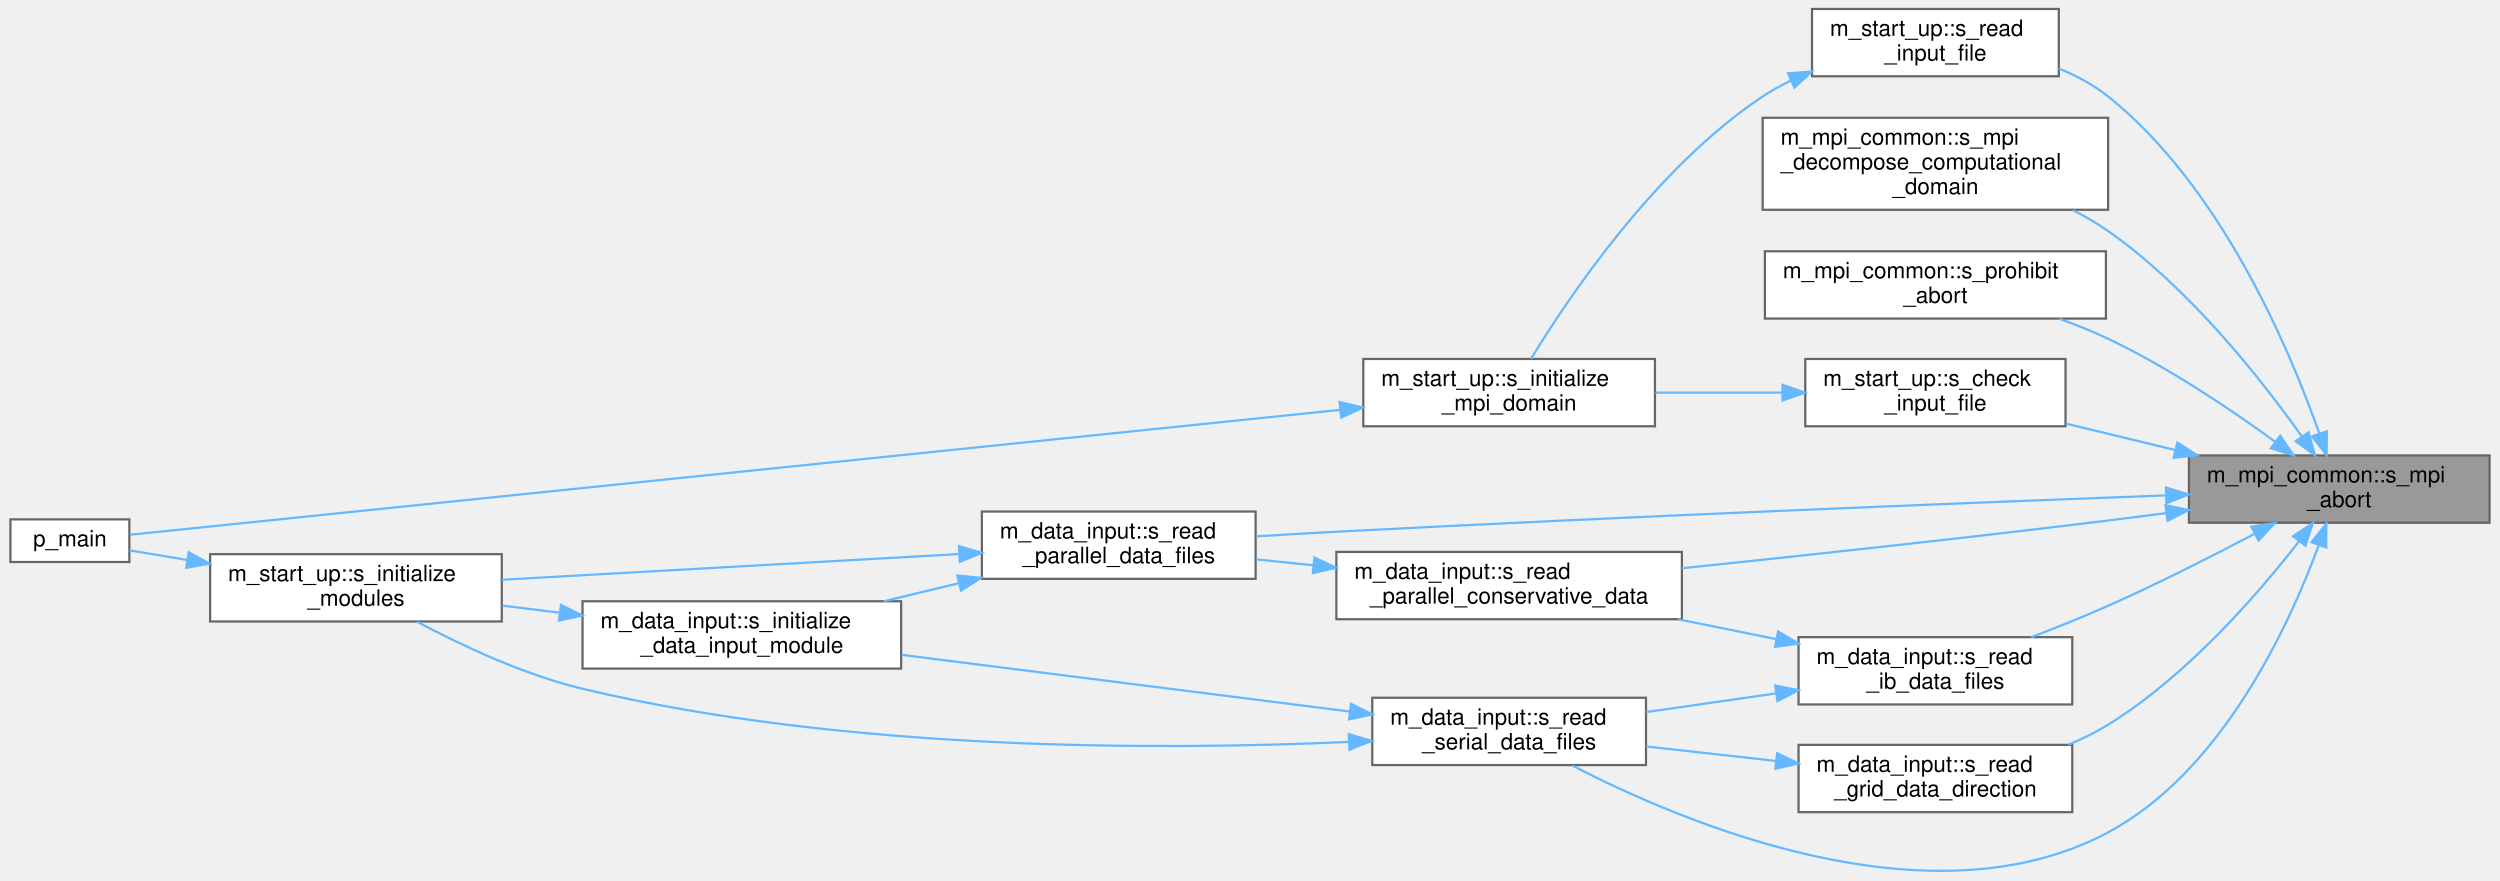
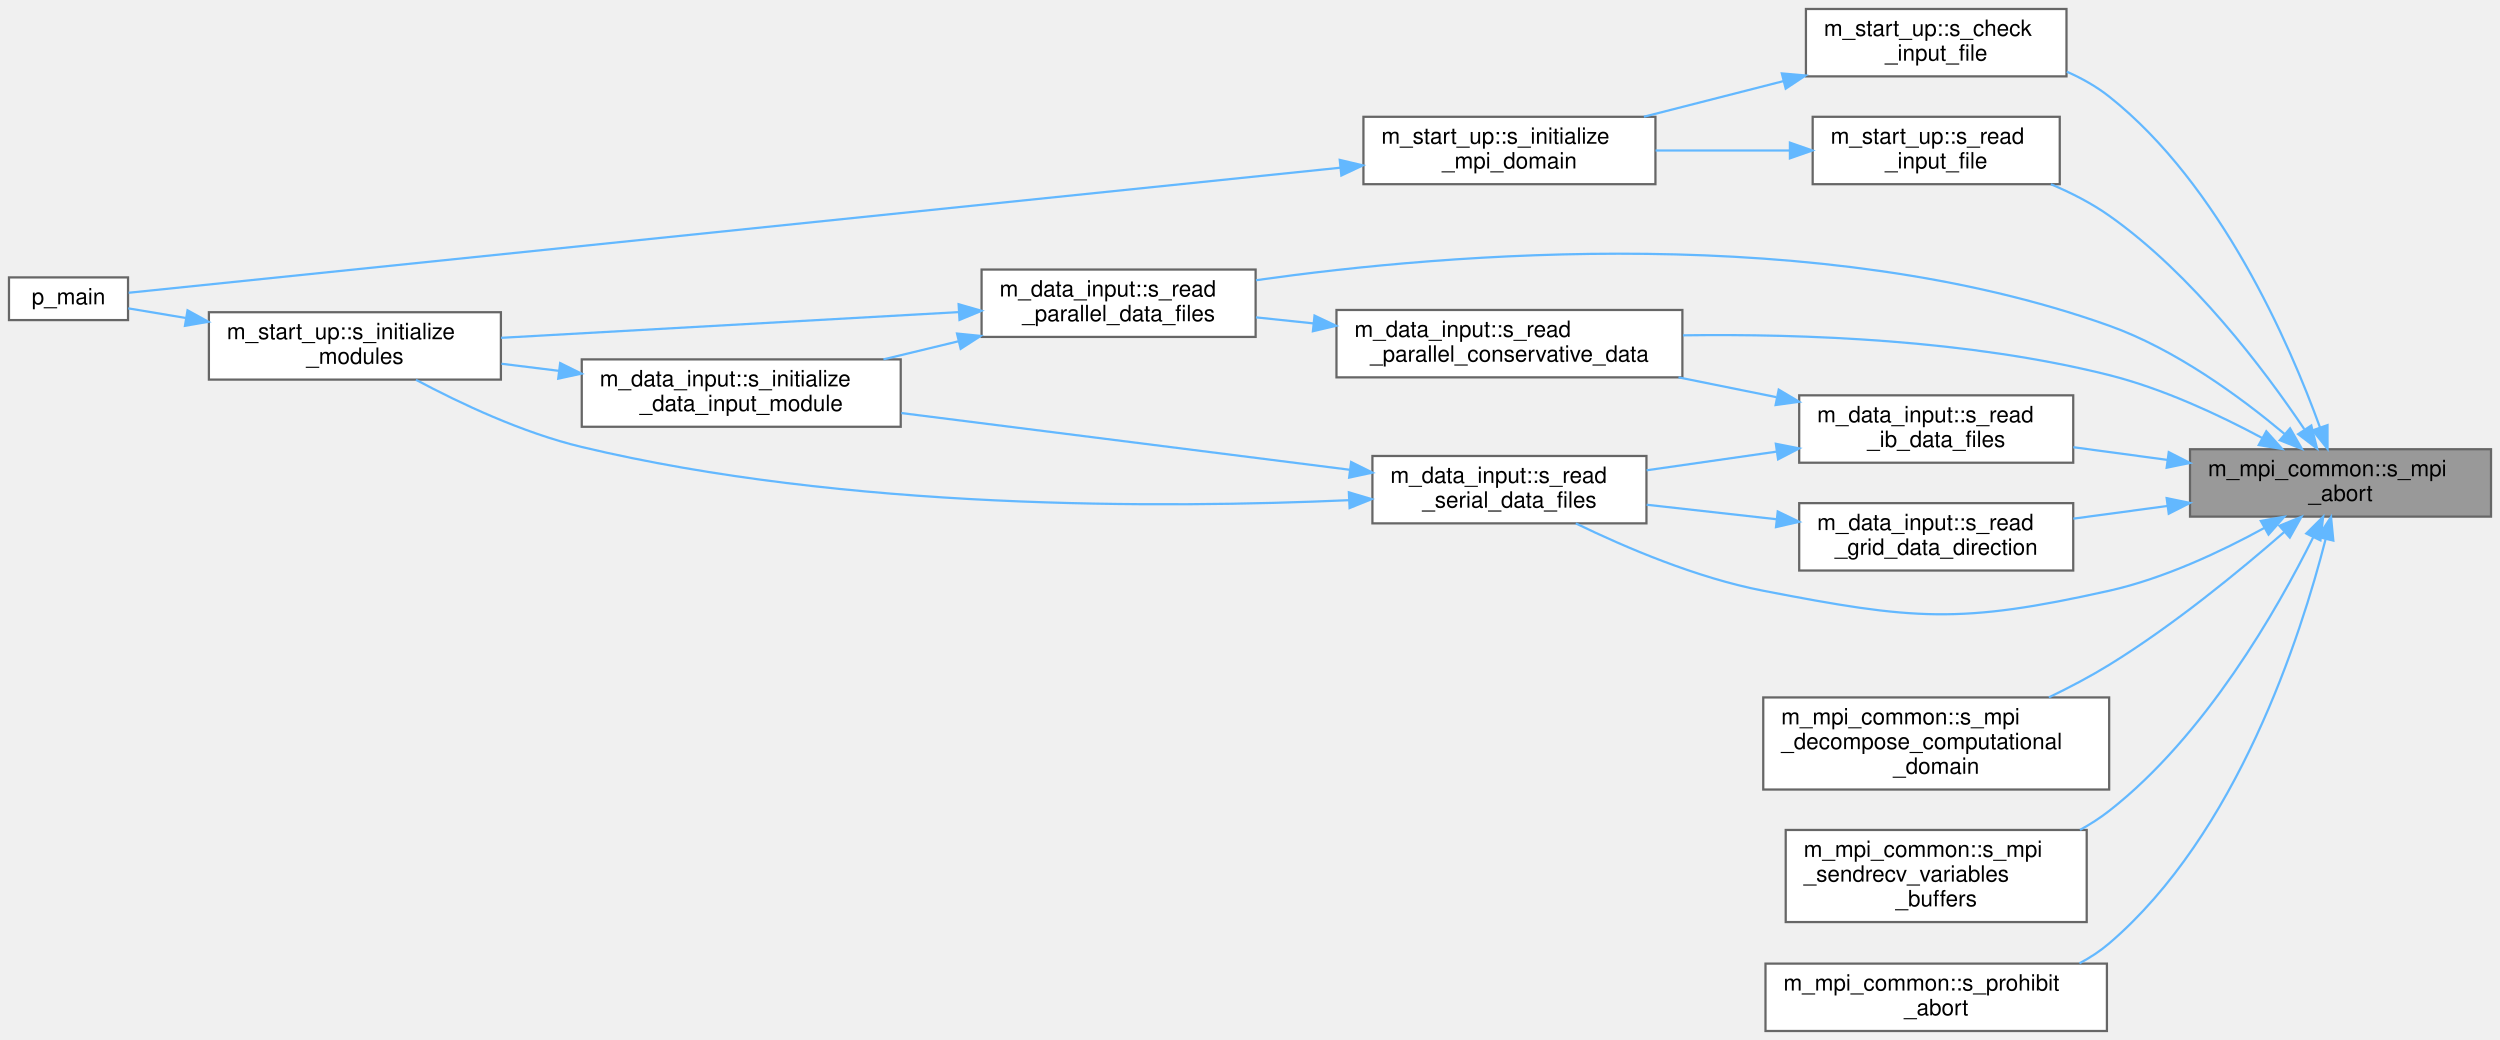
- <svg xmlns="http://www.w3.org/2000/svg" xmlns:xlink="http://www.w3.org/1999/xlink" width="1113pt" height="392pt" viewBox="0.00 0.00 1113.00 392.46">
-   <g id="graph0" class="graph" transform="scale(1 1) rotate(0) translate(4 388.46)">
+ <svg xmlns="http://www.w3.org/2000/svg" xmlns:xlink="http://www.w3.org/1999/xlink" width="1113pt" height="463pt" viewBox="0.00 0.00 1113.00 463.00">
+   <g id="graph0" class="graph" transform="scale(1 1) rotate(0) translate(4 459)">
    <g id="Node000001" class="node">
      <g id="a_Node000001">
        <a xlink:title="The subroutine terminates the MPI execution environment.">
-           <polygon fill="#999999" stroke="#666666" points="1105,-185.46 971,-185.46 971,-155.46 1105,-155.46 1105,-185.46" />
-           <text text-anchor="start" x="979" y="-173.46" font-family="Helvetica,sans-Serif" font-size="10.00">m_mpi_common::s_mpi</text>
-           <text text-anchor="middle" x="1038" y="-162.46" font-family="Helvetica,sans-Serif" font-size="10.00">_abort</text>
+           <polygon fill="#999999" stroke="#666666" points="1105,-259 971,-259 971,-229 1105,-229 1105,-259" />
+           <text text-anchor="start" x="979" y="-247" font-family="Helvetica,sans-Serif" font-size="10.00">m_mpi_common::s_mpi</text>
+           <text text-anchor="middle" x="1038" y="-236" font-family="Helvetica,sans-Serif" font-size="10.00">_abort</text>
        </a>
      </g>
    </g>
    <g id="Node000002" class="node">
      <g id="a_Node000002">
        <a xlink:href="namespacem__start__up.html#a045a171a9b44005a0e190f9a99784853" target="_top" xlink:title="Checking that the user inputs make sense, i.e. that the individual choices are compatible with the co...">
-           <polygon fill="white" stroke="#666666" points="916,-228.46 800,-228.46 800,-198.46 916,-198.46 916,-228.46" />
-           <text text-anchor="start" x="808" y="-216.46" font-family="Helvetica,sans-Serif" font-size="10.00">m_start_up::s_check</text>
-           <text text-anchor="middle" x="858" y="-205.46" font-family="Helvetica,sans-Serif" font-size="10.00">_input_file</text>
+           <polygon fill="white" stroke="#666666" points="916,-455 800,-455 800,-425 916,-425 916,-455" />
+           <text text-anchor="start" x="808" y="-443" font-family="Helvetica,sans-Serif" font-size="10.00">m_start_up::s_check</text>
+           <text text-anchor="middle" x="858" y="-432" font-family="Helvetica,sans-Serif" font-size="10.00">_input_file</text>
        </a>
      </g>
    </g>
    <g id="edge1_Node000001_Node000002" class="edge">
      <g id="a_edge1_Node000001_Node000002">
        <a xlink:title=" ">
-           <path fill="none" stroke="#63b8ff" d="M964.78,-187.9C948.59,-191.81 931.63,-195.91 916.15,-199.65" />
-           <polygon fill="#63b8ff" stroke="#63b8ff" points="965.85,-191.24 974.74,-185.49 964.2,-184.44 965.85,-191.24" />
+           <path fill="none" stroke="#63b8ff" d="M1028.85,-268.74C1015.29,-306.09 984.59,-376.65 935,-416 929.36,-420.47 922.88,-424.12 916.13,-427.09" />
+           <polygon fill="#63b8ff" stroke="#63b8ff" points="1032.21,-269.74 1032.22,-259.15 1025.6,-267.42 1032.21,-269.74" />
        </a>
      </g>
    </g>
    <g id="Node000005" class="node">
      <g id="a_Node000005">
        <a xlink:href="namespacem__mpi__common.html#afe54fe25c12eda7afe195fbf0fa166fc" target="_top" xlink:title="The purpose of this procedure is to optimally decompose the computational domain among the available ...">
-           <polygon fill="white" stroke="#666666" points="935,-335.96 781,-335.96 781,-294.96 935,-294.96 935,-335.96" />
-           <text text-anchor="start" x="789" y="-323.96" font-family="Helvetica,sans-Serif" font-size="10.00">m_mpi_common::s_mpi</text>
-           <text text-anchor="start" x="789" y="-312.96" font-family="Helvetica,sans-Serif" font-size="10.00">_decompose_computational</text>
-           <text text-anchor="middle" x="858" y="-301.96" font-family="Helvetica,sans-Serif" font-size="10.00">_domain</text>
+           <polygon fill="white" stroke="#666666" points="935,-148.5 781,-148.5 781,-107.5 935,-107.5 935,-148.5" />
+           <text text-anchor="start" x="789" y="-136.5" font-family="Helvetica,sans-Serif" font-size="10.00">m_mpi_common::s_mpi</text>
+           <text text-anchor="start" x="789" y="-125.5" font-family="Helvetica,sans-Serif" font-size="10.00">_decompose_computational</text>
+           <text text-anchor="middle" x="858" y="-114.5" font-family="Helvetica,sans-Serif" font-size="10.00">_domain</text>
        </a>
      </g>
    </g>
    <g id="edge4_Node000001_Node000005" class="edge">
      <g id="a_edge4_Node000001_Node000005">
        <a xlink:title=" ">
-           <path fill="none" stroke="#63b8ff" d="M1021.33,-193.92C1003.21,-219.49 971.18,-260.13 935,-285.46 930.12,-288.87 924.79,-291.97 919.3,-294.77" />
-           <polygon fill="#63b8ff" stroke="#63b8ff" points="1024.32,-195.76 1027.15,-185.55 1018.57,-191.77 1024.32,-195.76" />
+           <path fill="none" stroke="#63b8ff" d="M1012.94,-222.15C993.01,-204.75 963.44,-180.49 935,-163 926.59,-157.83 917.28,-152.93 908.15,-148.53" />
+           <polygon fill="#63b8ff" stroke="#63b8ff" points="1010.79,-224.92 1020.6,-228.92 1015.42,-219.68 1010.79,-224.92" />
        </a>
      </g>
    </g>
    <g id="Node000006" class="node">
      <g id="a_Node000006">
-         <a xlink:href="namespacem__mpi__common.html#a4d03f5fc95657b6bec1f89221295b0cc" target="_top" xlink:title="Prints a case file error with the prohibited condition and message, then aborts execution.">
-           <polygon fill="white" stroke="#666666" points="934,-276.46 782,-276.46 782,-246.46 934,-246.46 934,-276.46" />
-           <text text-anchor="start" x="790" y="-264.46" font-family="Helvetica,sans-Serif" font-size="10.00">m_mpi_common::s_prohibit</text>
-           <text text-anchor="middle" x="858" y="-253.46" font-family="Helvetica,sans-Serif" font-size="10.00">_abort</text>
+         <a xlink:href="namespacem__mpi__common.html#a489959387c97e03d8e09eba0ed6280ec" target="_top" xlink:title="The goal of this procedure is to populate the buffers of the cell-average conservative variables by c...">
+           <polygon fill="white" stroke="#666666" points="925,-89.5 791,-89.5 791,-48.5 925,-48.5 925,-89.5" />
+           <text text-anchor="start" x="799" y="-77.5" font-family="Helvetica,sans-Serif" font-size="10.00">m_mpi_common::s_mpi</text>
+           <text text-anchor="start" x="799" y="-66.5" font-family="Helvetica,sans-Serif" font-size="10.00">_sendrecv_variables</text>
+           <text text-anchor="middle" x="858" y="-55.5" font-family="Helvetica,sans-Serif" font-size="10.00">_buffers</text>
        </a>
      </g>
    </g>
    <g id="edge5_Node000001_Node000006" class="edge">
      <g id="a_edge5_Node000001_Node000006">
        <a xlink:title=" ">
-           <path fill="none" stroke="#63b8ff" d="M1009.39,-191.61C989.54,-206.05 961.67,-224.78 935,-237.46 928.13,-240.72 920.7,-243.69 913.27,-246.34" />
-           <polygon fill="#63b8ff" stroke="#63b8ff" points="1011.68,-194.27 1017.64,-185.52 1007.52,-188.64 1011.68,-194.27" />
+           <path fill="none" stroke="#63b8ff" d="M1025.86,-219.85C1009.95,-187.82 977.85,-131.45 935,-98 930.99,-94.87 926.61,-92.05 922.03,-89.51" />
+           <polygon fill="#63b8ff" stroke="#63b8ff" points="1022.76,-221.48 1030.27,-228.95 1029.06,-218.43 1022.76,-221.48" />
        </a>
      </g>
    </g>
    <g id="Node000007" class="node">
      <g id="a_Node000007">
-         <a xlink:href="namespacem__data__input.html#a888fdc1ceb8dcce14220719df6a6f23f" target="_top" xlink:title="Helper subroutine to read grid data files for a given direction.">
-           <polygon fill="white" stroke="#666666" points="919,-56.46 797,-56.46 797,-26.46 919,-26.46 919,-56.46" />
-           <text text-anchor="start" x="805" y="-44.46" font-family="Helvetica,sans-Serif" font-size="10.00">m_data_input::s_read</text>
-           <text text-anchor="middle" x="858" y="-33.46" font-family="Helvetica,sans-Serif" font-size="10.00">_grid_data_direction</text>
+         <a xlink:href="namespacem__mpi__common.html#a4d03f5fc95657b6bec1f89221295b0cc" target="_top" xlink:title="Prints a case file error with the prohibited condition and message, then aborts execution.">
+           <polygon fill="white" stroke="#666666" points="934,-30 782,-30 782,0 934,0 934,-30" />
+           <text text-anchor="start" x="790" y="-18" font-family="Helvetica,sans-Serif" font-size="10.00">m_mpi_common::s_prohibit</text>
+           <text text-anchor="middle" x="858" y="-7" font-family="Helvetica,sans-Serif" font-size="10.00">_abort</text>
        </a>
      </g>
    </g>
    <g id="edge6_Node000001_Node000007" class="edge">
      <g id="a_edge6_Node000001_Node000007">
        <a xlink:title=" ">
-           <path fill="none" stroke="#63b8ff" d="M1020.05,-147.17C1001.61,-123.42 970.06,-87.09 935,-65.46 929.47,-62.04 923.4,-59.07 917.19,-56.5" />
-           <polygon fill="#63b8ff" stroke="#63b8ff" points="1017.39,-149.45 1026.23,-155.3 1022.96,-145.22 1017.39,-149.45" />
+           <path fill="none" stroke="#63b8ff" d="M1031.35,-218.93C1020.34,-175.85 991.96,-87.71 935,-39 931,-35.58 926.52,-32.65 921.78,-30.14" />
+           <polygon fill="#63b8ff" stroke="#63b8ff" points="1028,-219.98 1033.78,-228.86 1034.8,-218.32 1028,-219.98" />
        </a>
      </g>
    </g>
    <g id="Node000008" class="node">
      <g id="a_Node000008">
+         <a xlink:href="namespacem__data__input.html#a888fdc1ceb8dcce14220719df6a6f23f" target="_top" xlink:title="Helper subroutine to read grid data files for a given direction.">
+           <polygon fill="white" stroke="#666666" points="919,-235 797,-235 797,-205 919,-205 919,-235" />
+           <text text-anchor="start" x="805" y="-223" font-family="Helvetica,sans-Serif" font-size="10.00">m_data_input::s_read</text>
+           <text text-anchor="middle" x="858" y="-212" font-family="Helvetica,sans-Serif" font-size="10.00">_grid_data_direction</text>
+         </a>
+       </g>
+     </g>
+     <g id="edge7_Node000001_Node000008" class="edge">
+       <g id="a_edge7_Node000001_Node000008">
+         <a xlink:title=" ">
+           <path fill="none" stroke="#63b8ff" d="M960.88,-233.74C946.9,-231.85 932.47,-229.91 919.04,-228.1" />
+           <polygon fill="#63b8ff" stroke="#63b8ff" points="960.59,-237.23 970.97,-235.1 961.53,-230.29 960.59,-237.23" />
+         </a>
+       </g>
+     </g>
+     <g id="Node000009" class="node">
+       <g id="a_Node000009">
        <a xlink:href="namespacem__data__input.html#a94700a0b549ac60847be9f4f0ab94adf" target="_top" xlink:title="This subroutine is called at each time-step that has to be post-processed in order to read the raw da...">
-           <polygon fill="white" stroke="#666666" points="729,-77.46 607,-77.46 607,-47.46 729,-47.46 729,-77.46" />
-           <text text-anchor="start" x="615" y="-65.46" font-family="Helvetica,sans-Serif" font-size="10.00">m_data_input::s_read</text>
-           <text text-anchor="middle" x="668" y="-54.46" font-family="Helvetica,sans-Serif" font-size="10.00">_serial_data_files</text>
-         </a>
-       </g>
-     </g>
-     <g id="edge22_Node000001_Node000008" class="edge">
-       <g id="a_edge22_Node000001_Node000008">
-         <a xlink:title=" ">
-           <path fill="none" stroke="#63b8ff" d="M1028.81,-145.3C1015.58,-109.35 985.72,-44.6 935,-17.46 855.92,24.87 746.3,-21.31 696.09,-47.27" />
-           <polygon fill="#63b8ff" stroke="#63b8ff" points="1025.62,-146.78 1032.25,-155.05 1032.22,-144.45 1025.62,-146.78" />
-         </a>
-       </g>
-     </g>
-     <g id="Node000011" class="node">
-       <g id="a_Node000011">
-         <a xlink:href="namespacem__data__input.html#af83b04522a4d96faabec6f8142f90e80" target="_top" xlink:title="Helper subroutine to read IB data files.">
-           <polygon fill="white" stroke="#666666" points="919,-104.46 797,-104.46 797,-74.46 919,-74.46 919,-104.46" />
-           <text text-anchor="start" x="805" y="-92.46" font-family="Helvetica,sans-Serif" font-size="10.00">m_data_input::s_read</text>
-           <text text-anchor="middle" x="858" y="-81.46" font-family="Helvetica,sans-Serif" font-size="10.00">_ib_data_files</text>
-         </a>
-       </g>
-     </g>
-     <g id="edge12_Node000001_Node000011" class="edge">
-       <g id="a_edge12_Node000001_Node000011">
-         <a xlink:title=" ">
-           <path fill="none" stroke="#63b8ff" d="M1000.24,-150.51C981.04,-140.4 957.01,-128.23 935,-118.46 924.03,-113.58 911.97,-108.75 900.74,-104.46" />
-           <polygon fill="#63b8ff" stroke="#63b8ff" points="998.77,-153.7 1009.25,-155.29 1002.05,-147.51 998.77,-153.7" />
+           <polygon fill="white" stroke="#666666" points="729,-256 607,-256 607,-226 729,-226 729,-256" />
+           <text text-anchor="start" x="615" y="-244" font-family="Helvetica,sans-Serif" font-size="10.00">m_data_input::s_read</text>
+           <text text-anchor="middle" x="668" y="-233" font-family="Helvetica,sans-Serif" font-size="10.00">_serial_data_files</text>
+         </a>
+       </g>
+     </g>
+     <g id="edge23_Node000001_Node000009" class="edge">
+       <g id="a_edge23_Node000001_Node000009">
+         <a xlink:title=" ">
+           <path fill="none" stroke="#63b8ff" d="M1004.23,-224.04C984.85,-213.42 959.4,-201.45 935,-196 868.2,-181.07 848.2,-183 781,-196 751.37,-201.73 719.64,-215.25 697.54,-225.99" />
+           <polygon fill="#63b8ff" stroke="#63b8ff" points="1002.52,-227.09 1012.95,-228.95 1005.95,-221 1002.52,-227.09" />
        </a>
      </g>
    </g>
    <g id="Node000012" class="node">
      <g id="a_Node000012">
-         <a xlink:href="namespacem__data__input.html#a5139fe69b24a1dc0e32b632e9bf5d0ee" target="_top" xlink:title="Helper subroutine to read parallel conservative variable data.">
-           <polygon fill="white" stroke="#666666" points="745,-142.46 591,-142.46 591,-112.46 745,-112.46 745,-142.46" />
-           <text text-anchor="start" x="599" y="-130.46" font-family="Helvetica,sans-Serif" font-size="10.00">m_data_input::s_read</text>
-           <text text-anchor="middle" x="668" y="-119.46" font-family="Helvetica,sans-Serif" font-size="10.00">_parallel_conservative_data</text>
-         </a>
-       </g>
-     </g>
-     <g id="edge20_Node000001_Node000012" class="edge">
-       <g id="a_edge20_Node000001_Node000012">
-         <a xlink:title=" ">
-           <path fill="none" stroke="#63b8ff" d="M960.77,-159.76C952.08,-158.61 943.35,-157.48 935,-156.46 871.03,-148.58 798.26,-140.72 745.03,-135.18" />
-           <polygon fill="#63b8ff" stroke="#63b8ff" points="960.54,-163.26 970.92,-161.11 961.47,-156.32 960.54,-163.26" />
+         <a xlink:href="namespacem__data__input.html#af83b04522a4d96faabec6f8142f90e80" target="_top" xlink:title="Helper subroutine to read IB data files.">
+           <polygon fill="white" stroke="#666666" points="919,-283 797,-283 797,-253 919,-253 919,-283" />
+           <text text-anchor="start" x="805" y="-271" font-family="Helvetica,sans-Serif" font-size="10.00">m_data_input::s_read</text>
+           <text text-anchor="middle" x="858" y="-260" font-family="Helvetica,sans-Serif" font-size="10.00">_ib_data_files</text>
+         </a>
+       </g>
+     </g>
+     <g id="edge13_Node000001_Node000012" class="edge">
+       <g id="a_edge13_Node000001_Node000012">
+         <a xlink:title=" ">
+           <path fill="none" stroke="#63b8ff" d="M960.88,-254.26C946.9,-256.15 932.47,-258.09 919.04,-259.9" />
+           <polygon fill="#63b8ff" stroke="#63b8ff" points="961.53,-257.71 970.97,-252.9 960.59,-250.77 961.53,-257.71" />
        </a>
      </g>
    </g>
    <g id="Node000013" class="node">
      <g id="a_Node000013">
-         <a xlink:href="namespacem__data__input.html#a1e9dfd5c6be77bbfa34abb90c77216b4" target="_top" xlink:title="This subroutine is called at each time-step that has to be post-processed in order to parallel-read t...">
-           <polygon fill="white" stroke="#666666" points="555,-160.46 433,-160.46 433,-130.46 555,-130.46 555,-160.46" />
-           <text text-anchor="start" x="441" y="-148.46" font-family="Helvetica,sans-Serif" font-size="10.00">m_data_input::s_read</text>
-           <text text-anchor="middle" x="494" y="-137.46" font-family="Helvetica,sans-Serif" font-size="10.00">_parallel_data_files</text>
+         <a xlink:href="namespacem__data__input.html#a5139fe69b24a1dc0e32b632e9bf5d0ee" target="_top" xlink:title="Helper subroutine to read parallel conservative variable data.">
+           <polygon fill="white" stroke="#666666" points="745,-321 591,-321 591,-291 745,-291 745,-321" />
+           <text text-anchor="start" x="599" y="-309" font-family="Helvetica,sans-Serif" font-size="10.00">m_data_input::s_read</text>
+           <text text-anchor="middle" x="668" y="-298" font-family="Helvetica,sans-Serif" font-size="10.00">_parallel_conservative_data</text>
        </a>
      </g>
    </g>
    <g id="edge21_Node000001_Node000013" class="edge">
      <g id="a_edge21_Node000001_Node000013">
        <a xlink:title=" ">
-           <path fill="none" stroke="#63b8ff" d="M960.61,-167.66C871.77,-164.31 720.72,-158.27 591,-151.46 579.41,-150.85 567.04,-150.13 555.16,-149.4" />
-           <polygon fill="#63b8ff" stroke="#63b8ff" points="960.74,-171.17 970.86,-168.05 961,-164.17 960.74,-171.17" />
+           <path fill="none" stroke="#63b8ff" d="M1003.06,-264.04C983.79,-274.37 958.82,-286.01 935,-292 872.43,-307.72 799.07,-310.47 745.25,-309.71" />
+           <polygon fill="#63b8ff" stroke="#63b8ff" points="1004.96,-267 1012.04,-259.11 1001.59,-260.86 1004.96,-267" />
        </a>
      </g>
    </g>
    <g id="Node000014" class="node">
      <g id="a_Node000014">
+         <a xlink:href="namespacem__data__input.html#a1e9dfd5c6be77bbfa34abb90c77216b4" target="_top" xlink:title="This subroutine is called at each time-step that has to be post-processed in order to parallel-read t...">
+           <polygon fill="white" stroke="#666666" points="555,-339 433,-339 433,-309 555,-309 555,-339" />
+           <text text-anchor="start" x="441" y="-327" font-family="Helvetica,sans-Serif" font-size="10.00">m_data_input::s_read</text>
+           <text text-anchor="middle" x="494" y="-316" font-family="Helvetica,sans-Serif" font-size="10.00">_parallel_data_files</text>
+         </a>
+       </g>
+     </g>
+     <g id="edge22_Node000001_Node000014" class="edge">
+       <g id="a_edge22_Node000001_Node000014">
+         <a xlink:title=" ">
+           <path fill="none" stroke="#63b8ff" d="M1013.1,-265.79C993.61,-282.14 964.56,-303.45 935,-314 806,-360.03 641.93,-346.5 555.15,-334.25" />
+           <polygon fill="#63b8ff" stroke="#63b8ff" points="1015.54,-268.3 1020.84,-259.13 1010.97,-263 1015.54,-268.3" />
+         </a>
+       </g>
+     </g>
+     <g id="Node000015" class="node">
+       <g id="a_Node000015">
        <a xlink:href="namespacem__start__up.html#a5df8ed5a8e1268f3d48821ee0dd8772a" target="_top" xlink:title="Reads the configuration file post_process.inp, in order to populate parameters in module m_global_par...">
-           <polygon fill="white" stroke="#666666" points="913,-384.46 803,-384.46 803,-354.46 913,-354.46 913,-384.46" />
-           <text text-anchor="start" x="811" y="-372.46" font-family="Helvetica,sans-Serif" font-size="10.00">m_start_up::s_read</text>
-           <text text-anchor="middle" x="858" y="-361.46" font-family="Helvetica,sans-Serif" font-size="10.00">_input_file</text>
-         </a>
-       </g>
-     </g>
-     <g id="edge18_Node000001_Node000014" class="edge">
-       <g id="a_edge18_Node000001_Node000014">
-         <a xlink:title=" ">
-           <path fill="none" stroke="#63b8ff" d="M1029.07,-195.34C1015.72,-233.26 985.21,-305.31 935,-345.46 928.52,-350.64 920.9,-354.71 913.03,-357.91" />
-           <polygon fill="#63b8ff" stroke="#63b8ff" points="1032.47,-196.2 1032.38,-185.61 1025.85,-193.95 1032.47,-196.2" />
+           <polygon fill="white" stroke="#666666" points="913,-407 803,-407 803,-377 913,-377 913,-407" />
+           <text text-anchor="start" x="811" y="-395" font-family="Helvetica,sans-Serif" font-size="10.00">m_start_up::s_read</text>
+           <text text-anchor="middle" x="858" y="-384" font-family="Helvetica,sans-Serif" font-size="10.00">_input_file</text>
+         </a>
+       </g>
+     </g>
+     <g id="edge19_Node000001_Node000015" class="edge">
+       <g id="a_edge19_Node000001_Node000015">
+         <a xlink:title=" ">
+           <path fill="none" stroke="#63b8ff" d="M1021.86,-267.96C1004.01,-294.49 972.02,-336.94 935,-363 927.15,-368.53 918.1,-373.16 909.06,-376.99" />
+           <polygon fill="#63b8ff" stroke="#63b8ff" points="1024.99,-269.57 1027.57,-259.29 1019.15,-265.72 1024.99,-269.57" />
        </a>
      </g>
    </g>
    <g id="Node000003" class="node">
      <g id="a_Node000003">
        <a xlink:href="namespacem__start__up.html#a43f2e386d1bd2f0f6212f31a97542b96" target="_top" xlink:title="Set up the MPI environment, read and broadcast user inputs, and decompose the computational domain.">
-           <polygon fill="white" stroke="#666666" points="733,-228.46 603,-228.46 603,-198.46 733,-198.46 733,-228.46" />
-           <text text-anchor="start" x="611" y="-216.46" font-family="Helvetica,sans-Serif" font-size="10.00">m_start_up::s_initialize</text>
-           <text text-anchor="middle" x="668" y="-205.46" font-family="Helvetica,sans-Serif" font-size="10.00">_mpi_domain</text>
+           <polygon fill="white" stroke="#666666" points="733,-407 603,-407 603,-377 733,-377 733,-407" />
+           <text text-anchor="start" x="611" y="-395" font-family="Helvetica,sans-Serif" font-size="10.00">m_start_up::s_initialize</text>
+           <text text-anchor="middle" x="668" y="-384" font-family="Helvetica,sans-Serif" font-size="10.00">_mpi_domain</text>
        </a>
      </g>
    </g>
    <g id="edge2_Node000002_Node000003" class="edge">
      <g id="a_edge2_Node000002_Node000003">
        <a xlink:title=" ">
-           <path fill="none" stroke="#63b8ff" d="M789.76,-213.46C771.32,-213.46 751.38,-213.46 733.13,-213.46" />
-           <polygon fill="#63b8ff" stroke="#63b8ff" points="789.83,-216.96 799.83,-213.46 789.83,-209.96 789.83,-216.96" />
+           <path fill="none" stroke="#63b8ff" d="M790.03,-422.9C769.72,-417.72 747.58,-412.06 727.85,-407.03" />
+           <polygon fill="#63b8ff" stroke="#63b8ff" points="789.27,-426.32 799.83,-425.4 791,-419.54 789.27,-426.32" />
        </a>
      </g>
    </g>
    <g id="Node000004" class="node">
      <g id="a_Node000004">
        <a xlink:href="p__main_8fpp_8f90.html#aeec10ee8e2940c953967da3e374e1579" target="_top" xlink:title="The post-process restructures raw unformatted data, outputted by the simulation, into a formatted dat...">
-           <polygon fill="white" stroke="#666666" points="53,-156.96 0,-156.96 0,-137.96 53,-137.96 53,-156.96" />
-           <text text-anchor="middle" x="26.5" y="-144.96" font-family="Helvetica,sans-Serif" font-size="10.00">p_main</text>
+           <polygon fill="white" stroke="#666666" points="53,-335.5 0,-335.5 0,-316.5 53,-316.5 53,-335.5" />
+           <text text-anchor="middle" x="26.5" y="-323.5" font-family="Helvetica,sans-Serif" font-size="10.00">p_main</text>
        </a>
      </g>
    </g>
    <g id="edge3_Node000003_Node000004" class="edge">
      <g id="a_edge3_Node000003_Node000004">
        <a xlink:title=" ">
-           <path fill="none" stroke="#63b8ff" d="M592.77,-205.79C450.15,-191.08 143.9,-159.47 53.27,-150.11" />
-           <polygon fill="#63b8ff" stroke="#63b8ff" points="592.45,-209.28 602.75,-206.82 593.17,-202.32 592.45,-209.28" />
-         </a>
-       </g>
-     </g>
-     <g id="edge7_Node000007_Node000008" class="edge">
-       <g id="a_edge7_Node000007_Node000008">
-         <a xlink:title=" ">
-           <path fill="none" stroke="#63b8ff" d="M786.9,-49.29C767.89,-51.41 747.48,-53.69 729.08,-55.74" />
-           <polygon fill="#63b8ff" stroke="#63b8ff" points="787.45,-52.75 797,-48.16 786.67,-45.79 787.45,-52.75" />
-         </a>
-       </g>
-     </g>
-     <g id="Node000009" class="node">
-       <g id="a_Node000009">
-         <a xlink:href="namespacem__data__input.html#a5746c07ce2bd024e906a721e6552443f" target="_top" xlink:title="Computation of parameters, allocation procedures, and/or any other tasks needed to properly setup the...">
-           <polygon fill="white" stroke="#666666" points="397,-120.46 255,-120.46 255,-90.46 397,-90.46 397,-120.46" />
-           <text text-anchor="start" x="263" y="-108.46" font-family="Helvetica,sans-Serif" font-size="10.00">m_data_input::s_initialize</text>
-           <text text-anchor="middle" x="326" y="-97.46" font-family="Helvetica,sans-Serif" font-size="10.00">_data_input_module</text>
+           <path fill="none" stroke="#63b8ff" d="M592.77,-384.34C450.15,-369.62 143.9,-338.01 53.27,-328.66" />
+           <polygon fill="#63b8ff" stroke="#63b8ff" points="592.45,-387.82 602.75,-385.37 593.17,-380.86 592.45,-387.82" />
        </a>
      </g>
    </g>
    <g id="edge8_Node000008_Node000009" class="edge">
      <g id="a_edge8_Node000008_Node000009">
        <a xlink:title=" ">
-           <path fill="none" stroke="#63b8ff" d="M596.75,-71.34C538.36,-78.72 455.67,-89.18 397.27,-96.57" />
-           <polygon fill="#63b8ff" stroke="#63b8ff" points="597.52,-74.77 607,-70.04 596.64,-67.83 597.52,-74.77" />
+           <path fill="none" stroke="#63b8ff" d="M786.9,-227.83C767.89,-229.95 747.48,-232.23 729.08,-234.29" />
+           <polygon fill="#63b8ff" stroke="#63b8ff" points="787.45,-231.29 797,-226.7 786.67,-224.33 787.45,-231.29" />
        </a>
      </g>
    </g>
    <g id="Node000010" class="node">
      <g id="a_Node000010">
-         <a xlink:href="namespacem__start__up.html#aea20fb8945d467b344a487cfe8213d99" target="_top" xlink:title="Initialize all post-process sub-modules, set up I/O pointers, and prepare FFTW plans and MPI communic...">
-           <polygon fill="white" stroke="#666666" points="219,-141.46 89,-141.46 89,-111.46 219,-111.46 219,-141.46" />
-           <text text-anchor="start" x="97" y="-129.46" font-family="Helvetica,sans-Serif" font-size="10.00">m_start_up::s_initialize</text>
-           <text text-anchor="middle" x="154" y="-118.46" font-family="Helvetica,sans-Serif" font-size="10.00">_modules</text>
-         </a>
-       </g>
-     </g>
-     <g id="edge11_Node000008_Node000010" class="edge">
-       <g id="a_edge11_Node000008_Node000010">
-         <a xlink:title=" ">
-           <path fill="none" stroke="#63b8ff" d="M596.6,-57.77C513.67,-54.06 372.33,-53.43 255,-81.46 228.71,-87.74 200.81,-100.89 181.19,-111.37" />
-           <polygon fill="#63b8ff" stroke="#63b8ff" points="596.51,-61.27 606.66,-58.25 596.84,-54.28 596.51,-61.27" />
+         <a xlink:href="namespacem__data__input.html#a5746c07ce2bd024e906a721e6552443f" target="_top" xlink:title="Computation of parameters, allocation procedures, and/or any other tasks needed to properly setup the...">
+           <polygon fill="white" stroke="#666666" points="397,-299 255,-299 255,-269 397,-269 397,-299" />
+           <text text-anchor="start" x="263" y="-287" font-family="Helvetica,sans-Serif" font-size="10.00">m_data_input::s_initialize</text>
+           <text text-anchor="middle" x="326" y="-276" font-family="Helvetica,sans-Serif" font-size="10.00">_data_input_module</text>
        </a>
      </g>
    </g>
    <g id="edge9_Node000009_Node000010" class="edge">
      <g id="a_edge9_Node000009_Node000010">
        <a xlink:title=" ">
-           <path fill="none" stroke="#63b8ff" d="M244.85,-115.36C236.26,-116.42 227.61,-117.49 219.24,-118.52" />
-           <polygon fill="#63b8ff" stroke="#63b8ff" points="245.38,-118.82 254.87,-114.12 244.52,-111.87 245.38,-118.82" />
-         </a>
-       </g>
-     </g>
-     <g id="edge10_Node000010_Node000004" class="edge">
-       <g id="a_edge10_Node000010_Node000004">
-         <a xlink:title=" ">
-           <path fill="none" stroke="#63b8ff" d="M78.74,-138.88C69.58,-140.41 60.76,-141.89 53.09,-143.17" />
-           <polygon fill="#63b8ff" stroke="#63b8ff" points="79.49,-142.3 88.78,-137.2 78.34,-135.4 79.49,-142.3" />
-         </a>
-       </g>
-     </g>
-     <g id="edge17_Node000011_Node000008" class="edge">
-       <g id="a_edge17_Node000011_Node000008">
-         <a xlink:title=" ">
-           <path fill="none" stroke="#63b8ff" d="M786.9,-79.39C767.89,-76.66 747.48,-73.73 729.08,-71.08" />
-           <polygon fill="#63b8ff" stroke="#63b8ff" points="786.6,-82.88 797,-80.84 787.6,-75.95 786.6,-82.88" />
-         </a>
-       </g>
-     </g>
-     <g id="edge13_Node000011_Node000012" class="edge">
-       <g id="a_edge13_Node000011_Node000012">
-         <a xlink:title=" ">
-           <path fill="none" stroke="#63b8ff" d="M786.81,-103.64C772.6,-106.51 757.61,-109.54 743.27,-112.44" />
-           <polygon fill="#63b8ff" stroke="#63b8ff" points="787.89,-107 797,-101.58 786.5,-100.13 787.89,-107" />
+           <path fill="none" stroke="#63b8ff" d="M596.75,-249.88C538.36,-257.27 455.67,-267.73 397.27,-275.11" />
+           <polygon fill="#63b8ff" stroke="#63b8ff" points="597.52,-253.32 607,-248.59 596.64,-246.37 597.52,-253.32" />
+         </a>
+       </g>
+     </g>
+     <g id="Node000011" class="node">
+       <g id="a_Node000011">
+         <a xlink:href="namespacem__start__up.html#aea20fb8945d467b344a487cfe8213d99" target="_top" xlink:title="Initialize all post-process sub-modules, set up I/O pointers, and prepare FFTW plans and MPI communic...">
+           <polygon fill="white" stroke="#666666" points="219,-320 89,-320 89,-290 219,-290 219,-320" />
+           <text text-anchor="start" x="97" y="-308" font-family="Helvetica,sans-Serif" font-size="10.00">m_start_up::s_initialize</text>
+           <text text-anchor="middle" x="154" y="-297" font-family="Helvetica,sans-Serif" font-size="10.00">_modules</text>
+         </a>
+       </g>
+     </g>
+     <g id="edge12_Node000009_Node000011" class="edge">
+       <g id="a_edge12_Node000009_Node000011">
+         <a xlink:title=" ">
+           <path fill="none" stroke="#63b8ff" d="M596.6,-236.32C513.67,-232.61 372.33,-231.97 255,-260 228.71,-266.28 200.81,-279.44 181.19,-289.91" />
+           <polygon fill="#63b8ff" stroke="#63b8ff" points="596.51,-239.82 606.66,-236.79 596.84,-232.82 596.51,-239.82" />
+         </a>
+       </g>
+     </g>
+     <g id="edge10_Node000010_Node000011" class="edge">
+       <g id="a_edge10_Node000010_Node000011">
+         <a xlink:title=" ">
+           <path fill="none" stroke="#63b8ff" d="M244.85,-293.9C236.26,-294.96 227.61,-296.03 219.24,-297.06" />
+           <polygon fill="#63b8ff" stroke="#63b8ff" points="245.38,-297.36 254.87,-292.66 244.52,-290.42 245.38,-297.36" />
+         </a>
+       </g>
+     </g>
+     <g id="edge11_Node000011_Node000004" class="edge">
+       <g id="a_edge11_Node000011_Node000004">
+         <a xlink:title=" ">
+           <path fill="none" stroke="#63b8ff" d="M78.74,-317.43C69.58,-318.96 60.76,-320.44 53.09,-321.72" />
+           <polygon fill="#63b8ff" stroke="#63b8ff" points="79.49,-320.85 88.78,-315.75 78.34,-313.94 79.49,-320.85" />
+         </a>
+       </g>
+     </g>
+     <g id="edge18_Node000012_Node000009" class="edge">
+       <g id="a_edge18_Node000012_Node000009">
+         <a xlink:title=" ">
+           <path fill="none" stroke="#63b8ff" d="M786.9,-257.93C767.89,-255.2 747.48,-252.27 729.08,-249.63" />
+           <polygon fill="#63b8ff" stroke="#63b8ff" points="786.6,-261.43 797,-259.38 787.6,-254.5 786.6,-261.43" />
        </a>
      </g>
    </g>
    <g id="edge14_Node000012_Node000013" class="edge">
      <g id="a_edge14_Node000012_Node000013">
        <a xlink:title=" ">
-           <path fill="none" stroke="#63b8ff" d="M580.68,-136.49C572.04,-137.39 563.41,-138.3 555.13,-139.16" />
-           <polygon fill="#63b8ff" stroke="#63b8ff" points="581.23,-139.95 590.81,-135.43 580.5,-132.99 581.23,-139.95" />
-         </a>
-       </g>
-     </g>
-     <g id="edge15_Node000013_Node000009" class="edge">
-       <g id="a_edge15_Node000013_Node000009">
-         <a xlink:title=" ">
-           <path fill="none" stroke="#63b8ff" d="M422.56,-128.48C411.51,-125.82 400.16,-123.08 389.31,-120.47" />
-           <polygon fill="#63b8ff" stroke="#63b8ff" points="422.06,-131.96 432.6,-130.9 423.7,-125.16 422.06,-131.96" />
-         </a>
-       </g>
-     </g>
-     <g id="edge16_Node000013_Node000010" class="edge">
-       <g id="a_edge16_Node000013_Node000010">
-         <a xlink:title=" ">
-           <path fill="none" stroke="#63b8ff" d="M422.82,-141.51C362.83,-138.14 277.24,-133.33 219.08,-130.06" />
-           <polygon fill="#63b8ff" stroke="#63b8ff" points="422.78,-145.01 432.96,-142.08 423.17,-138.02 422.78,-145.01" />
-         </a>
-       </g>
-     </g>
-     <g id="edge19_Node000014_Node000003" class="edge">
-       <g id="a_edge19_Node000014_Node000003">
-         <a xlink:title=" ">
-           <path fill="none" stroke="#63b8ff" d="M793.67,-352.57C789.24,-350.45 784.97,-348.09 781,-345.46 733.19,-313.68 694.38,-255.84 677.75,-228.52" />
-           <polygon fill="#63b8ff" stroke="#63b8ff" points="792.36,-355.81 802.93,-356.56 795.14,-349.39 792.36,-355.81" />
+           <path fill="none" stroke="#63b8ff" d="M786.81,-282.19C772.6,-285.06 757.61,-288.09 743.27,-290.99" />
+           <polygon fill="#63b8ff" stroke="#63b8ff" points="787.89,-285.54 797,-280.13 786.5,-278.68 787.89,-285.54" />
+         </a>
+       </g>
+     </g>
+     <g id="edge15_Node000013_Node000014" class="edge">
+       <g id="a_edge15_Node000013_Node000014">
+         <a xlink:title=" ">
+           <path fill="none" stroke="#63b8ff" d="M580.68,-315.03C572.04,-315.94 563.41,-316.84 555.13,-317.71" />
+           <polygon fill="#63b8ff" stroke="#63b8ff" points="581.23,-318.5 590.81,-313.97 580.5,-311.53 581.23,-318.5" />
+         </a>
+       </g>
+     </g>
+     <g id="edge16_Node000014_Node000010" class="edge">
+       <g id="a_edge16_Node000014_Node000010">
+         <a xlink:title=" ">
+           <path fill="none" stroke="#63b8ff" d="M422.56,-307.03C411.51,-304.36 400.16,-301.63 389.31,-299.01" />
+           <polygon fill="#63b8ff" stroke="#63b8ff" points="422.06,-310.51 432.6,-309.45 423.7,-303.7 422.06,-310.51" />
+         </a>
+       </g>
+     </g>
+     <g id="edge17_Node000014_Node000011" class="edge">
+       <g id="a_edge17_Node000014_Node000011">
+         <a xlink:title=" ">
+           <path fill="none" stroke="#63b8ff" d="M422.82,-320.05C362.83,-316.68 277.24,-311.87 219.08,-308.6" />
+           <polygon fill="#63b8ff" stroke="#63b8ff" points="422.78,-323.56 432.96,-320.63 423.17,-316.57 422.78,-323.56" />
+         </a>
+       </g>
+     </g>
+     <g id="edge20_Node000015_Node000003" class="edge">
+       <g id="a_edge20_Node000015_Node000003">
+         <a xlink:title=" ">
+           <path fill="none" stroke="#63b8ff" d="M792.69,-392C773.42,-392 752.29,-392 733.04,-392" />
+           <polygon fill="#63b8ff" stroke="#63b8ff" points="792.87,-395.5 802.87,-392 792.87,-388.5 792.87,-395.5" />
        </a>
      </g>
    </g>
  </g>
</svg>
